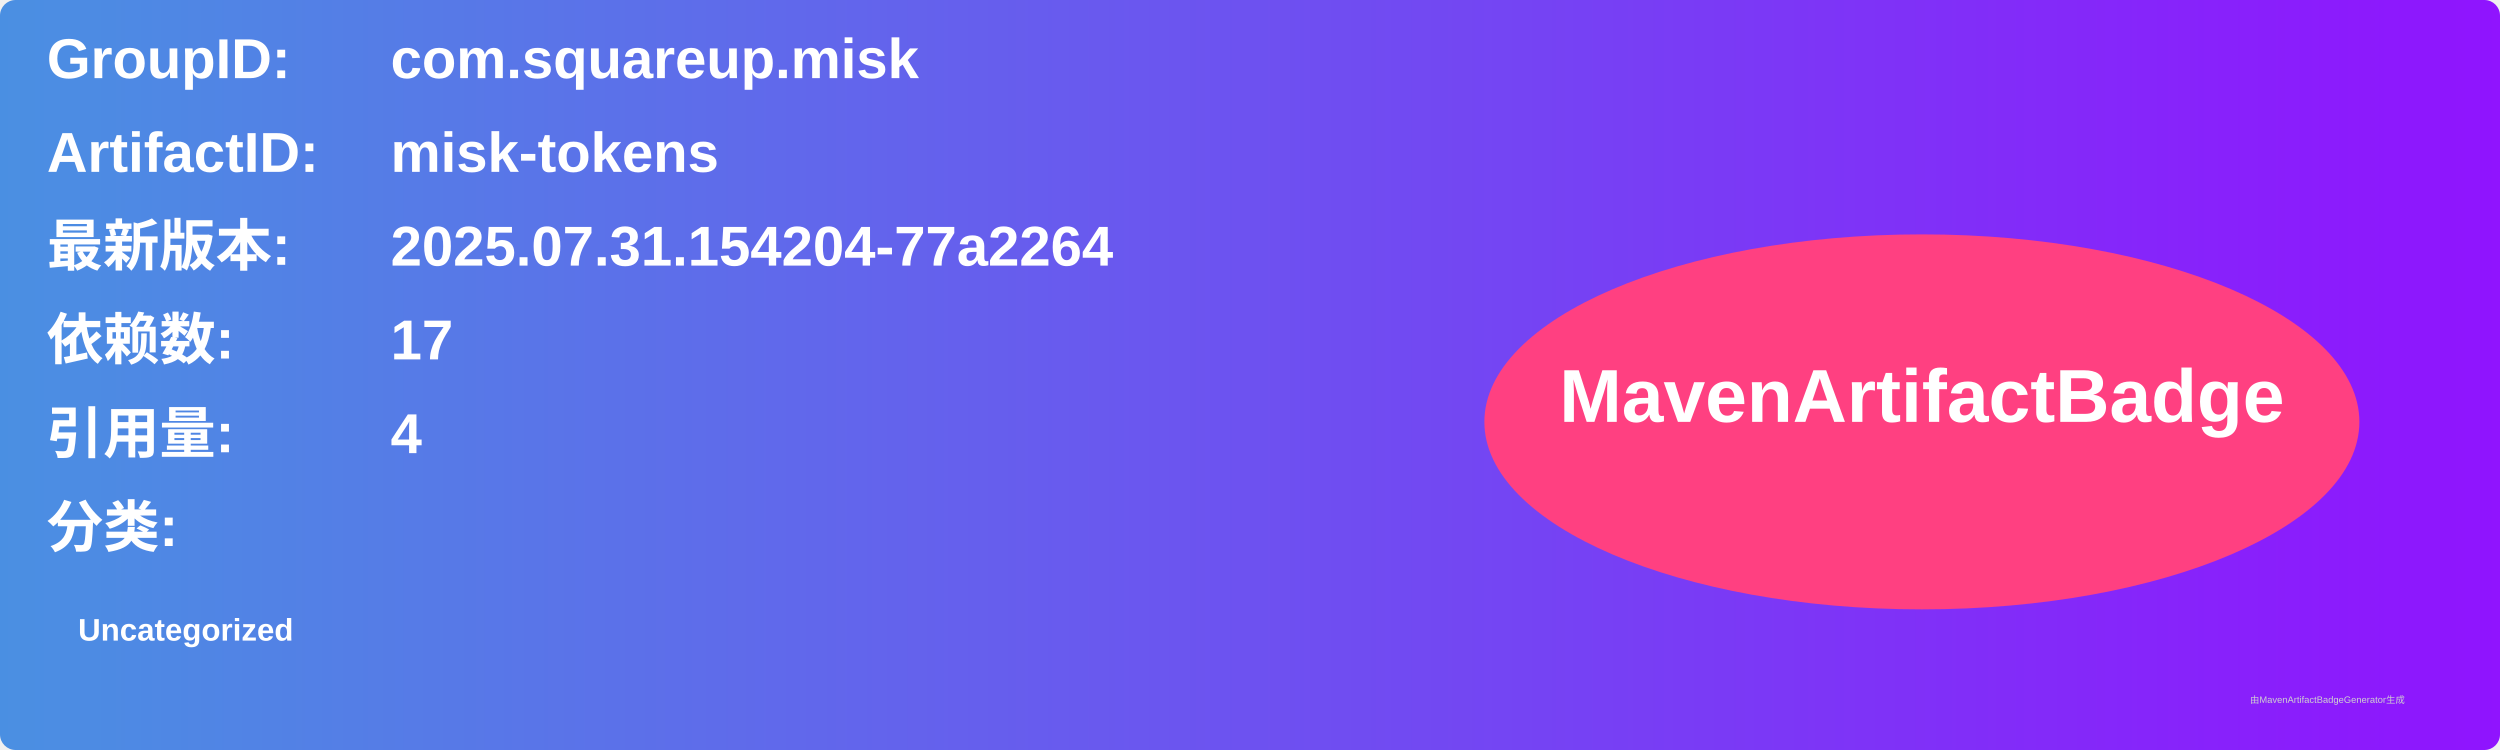
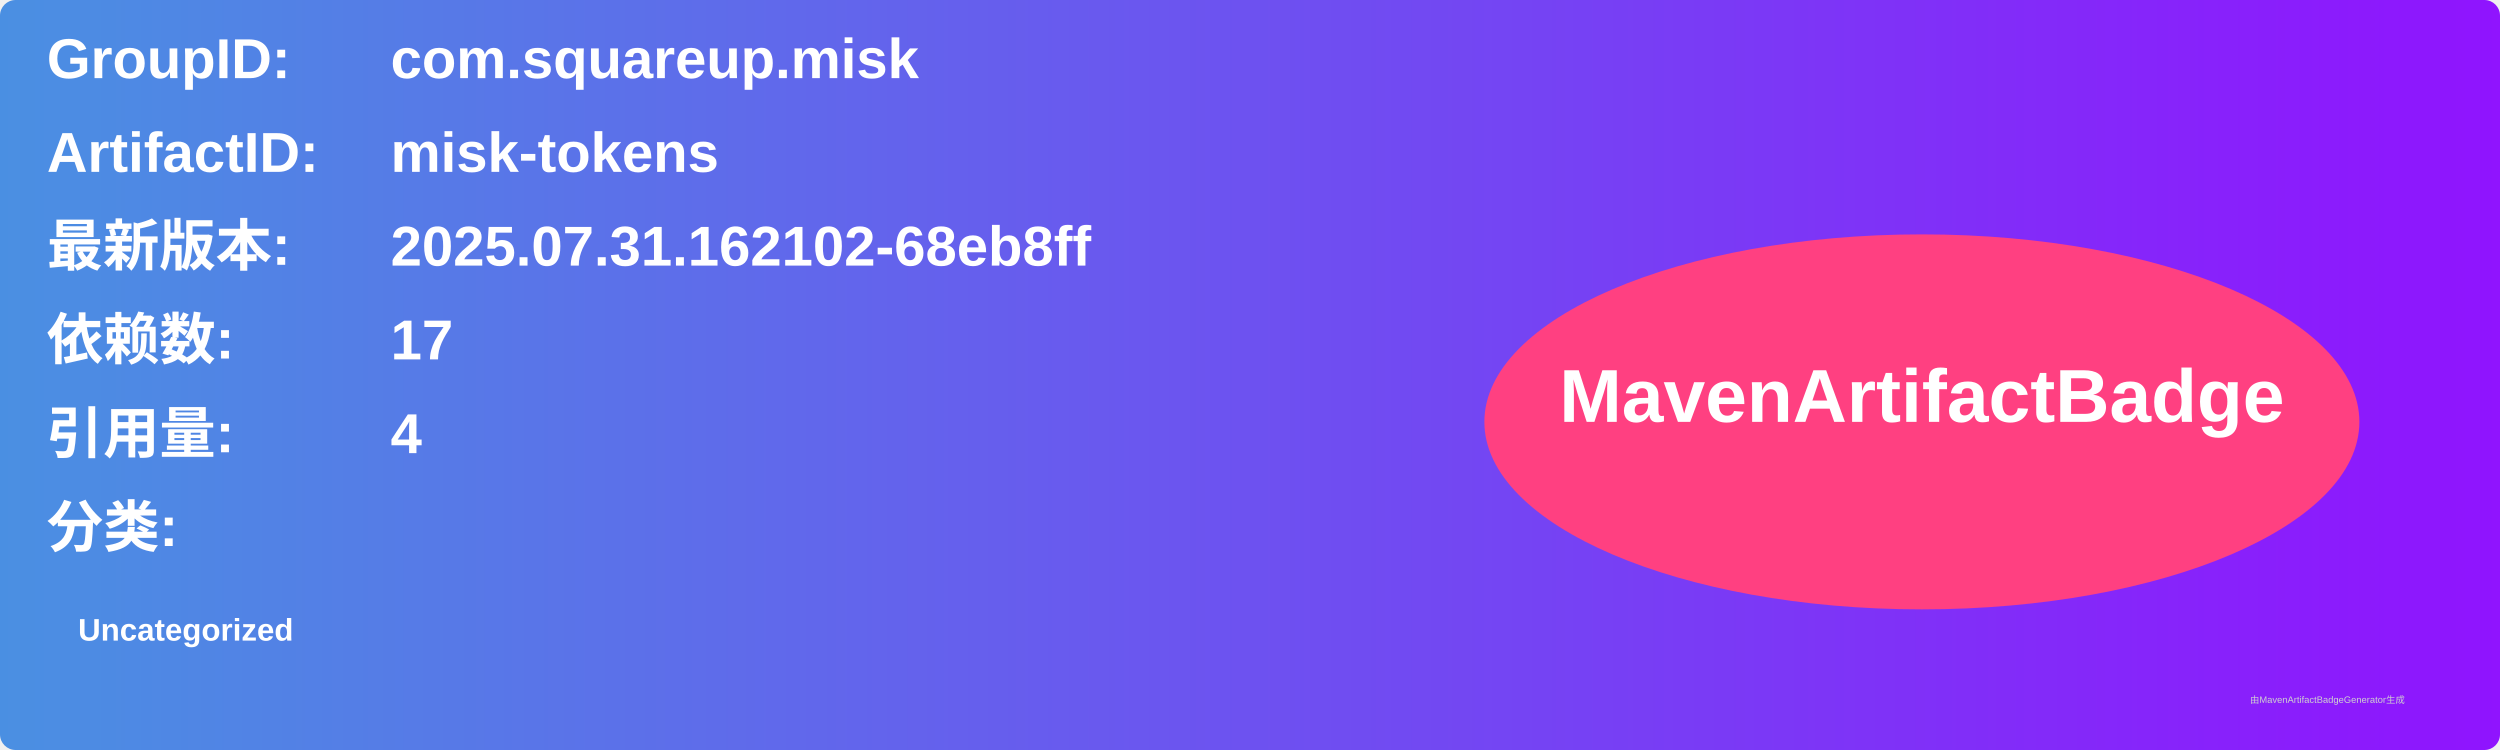
<svg xmlns="http://www.w3.org/2000/svg" width="800" height="240" viewBox="0 0 800 240">
  <linearGradient id="grad" x1="0%" y1="0%" x2="100%" y2="0%">
    <stop offset="0%" stop-color="#4a90e2" />
    <stop offset="100%" stop-color="#9013fe" />
  </linearGradient>
  <rect width="100%" height="100%" rx="5" ry="5" fill="url(#grad)" />
  <g transform="translate(15, 15)">
    <text x="0" y="10" font-family="Arial" font-size="18" fill="white" font-weight="bold" width="260">GroupID:</text>
    <text x="110" y="10" font-family="Arial" font-size="18" fill="white" font-weight="bold" width="460">com.squareup.misk</text>
    <text x="0" y="40" font-family="Arial" font-size="18" fill="white" font-weight="bold" width="260">ArtifactID:</text>
    <text x="110" y="40" font-family="Arial" font-size="18" fill="white" font-weight="bold" width="460">misk-tokens</text>
    <text x="0" y="70" font-family="Arial" font-size="18" fill="white" font-weight="bold">最新版本:</text>
    <text x="110" y="70" font-family="Arial" font-size="18" fill="white" font-weight="bold">
-       <tspan font-weight="bold">2025.07.31.154204-77a2264</tspan>
+       <tspan font-weight="bold">2025.07.31.162102-68eb8ff</tspan>
    </text>
    <text x="0" y="100" font-family="Arial" font-size="18" fill="white" font-weight="bold">依赖数: </text>
    <text x="110" y="100" font-family="Arial" font-size="18" fill="white">
      <tspan font-weight="bold">17</tspan>
    </text>
    <text x="0" y="130" font-family="Arial" font-size="18" fill="white" font-weight="bold">引用量: </text>
    <text x="110" y="130" font-family="Arial" font-size="18" fill="white">
      <tspan font-weight="bold">4</tspan>
    </text>
    <text x="0" y="160" font-family="Arial" font-size="18" fill="white" font-weight="bold">分类:</text>
    <text x="10" y="190" font-family="Arial" font-size="10" fill="white">
      <tspan font-weight="bold">Uncategorized</tspan>
    </text>
    <ellipse cx="600" cy="120" rx="140" ry="60" fill="#ff4081" />
    <text x="600" y="120" text-anchor="middle" font-family="Arial" font-size="24" fill="white" font-weight="bold">MavenArtifactBadge</text>
  </g>
  <text x="720" y="225" font-family="Arial" font-size="3" fill="#d0d0d0">由MavenArtifactBadgeGenerator生成</text>
</svg>
